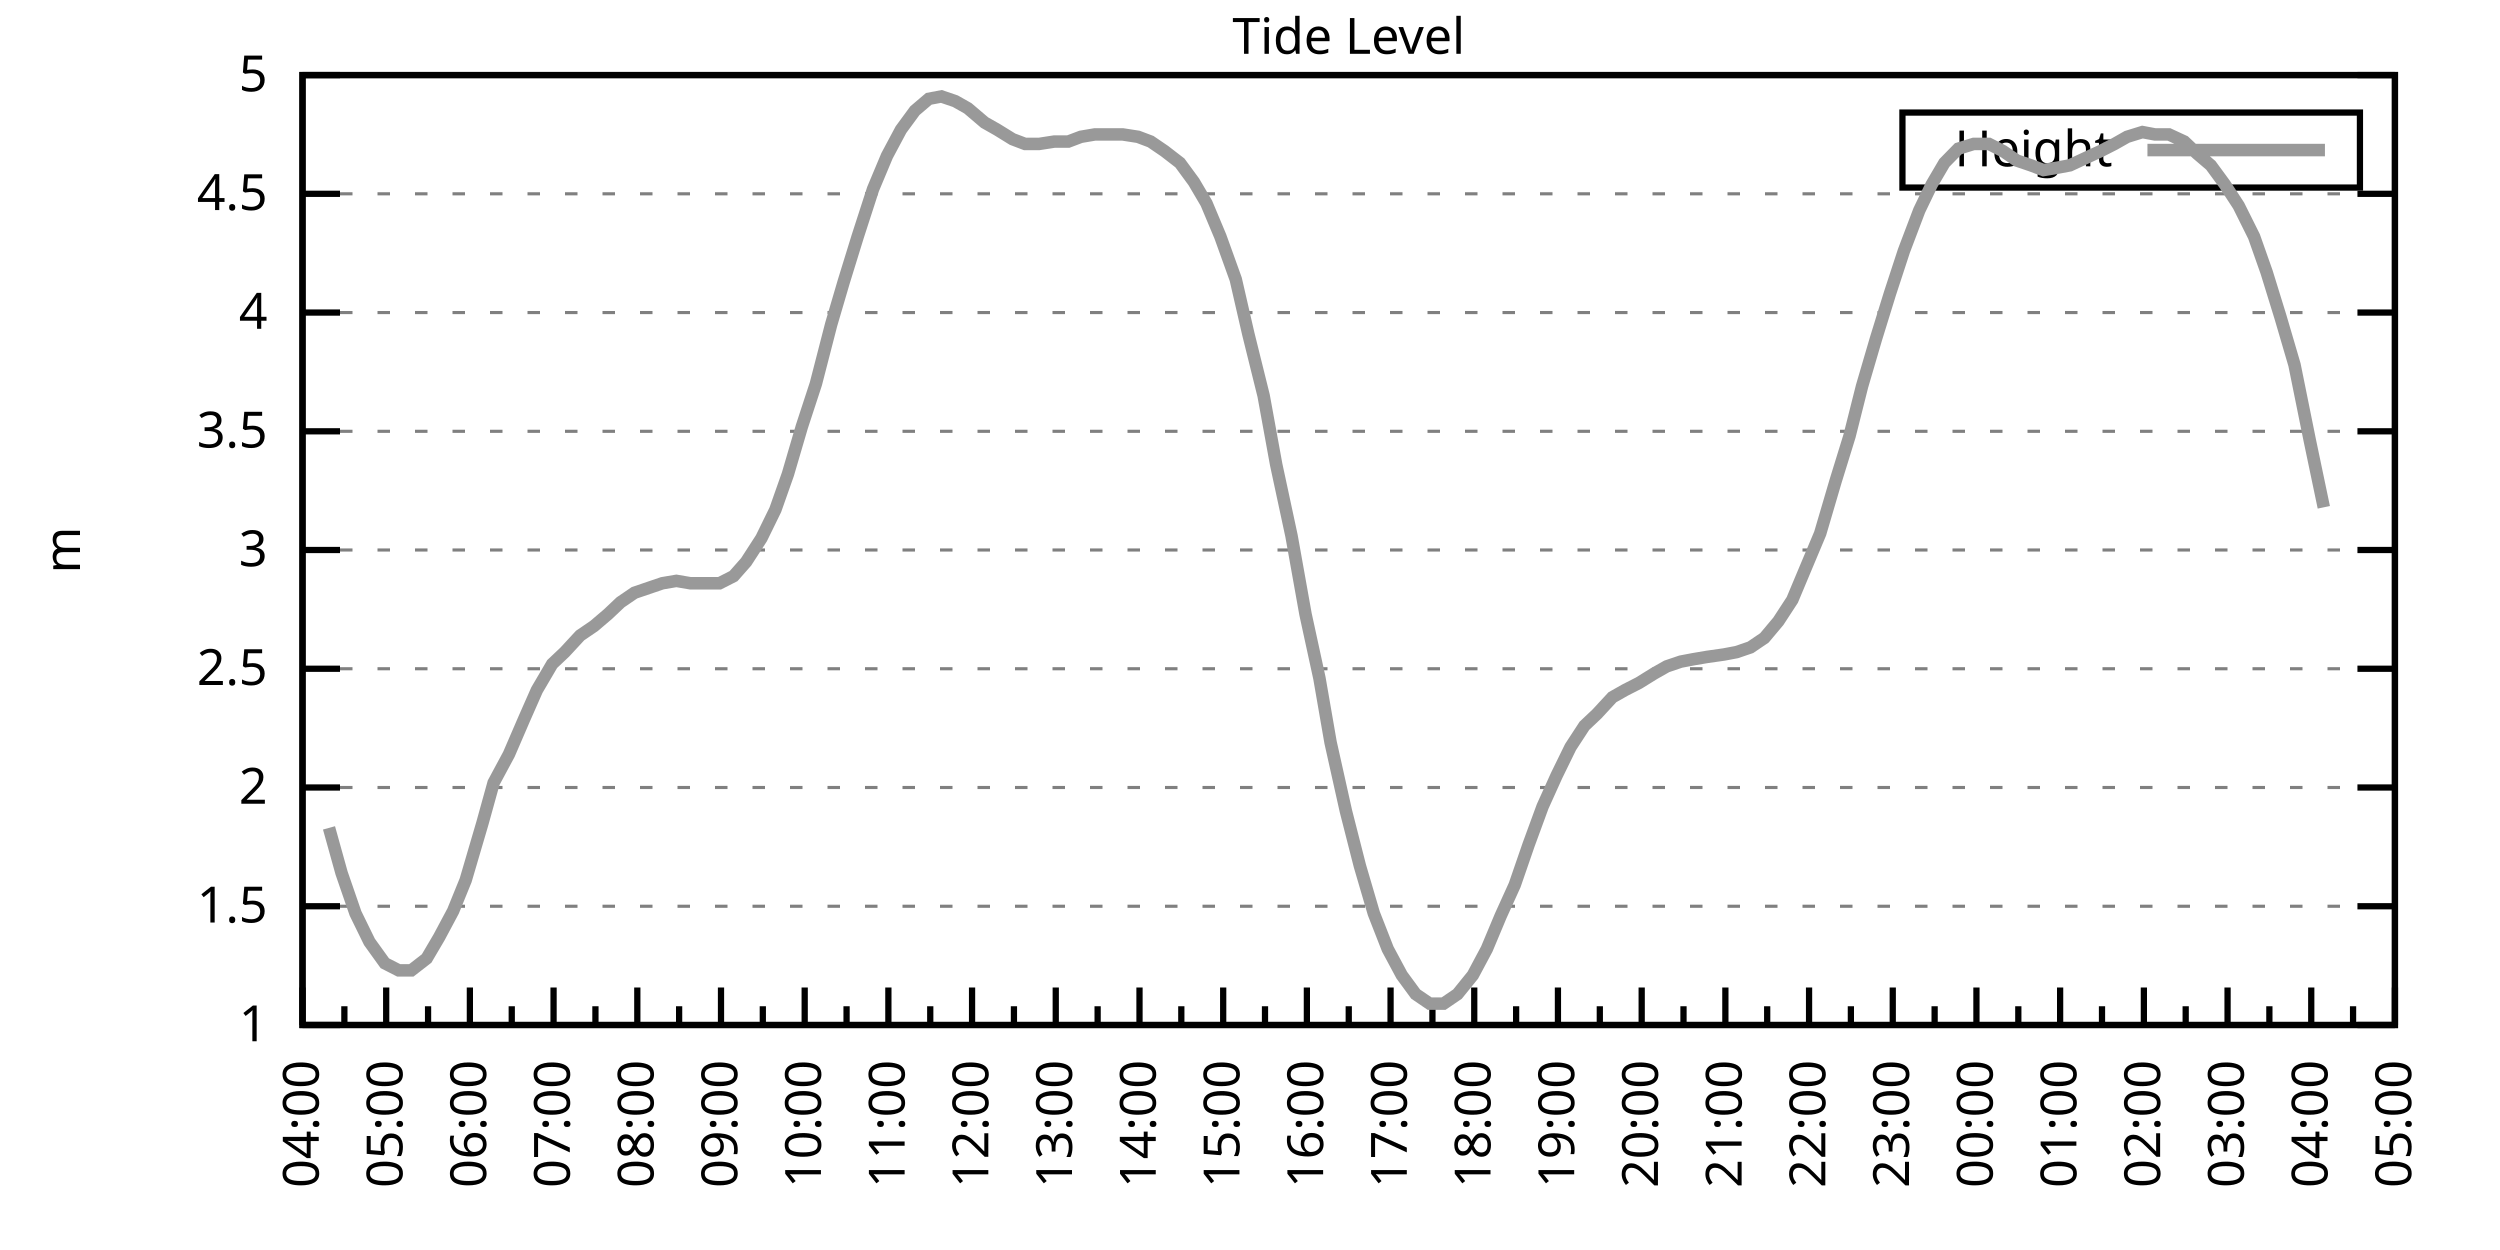
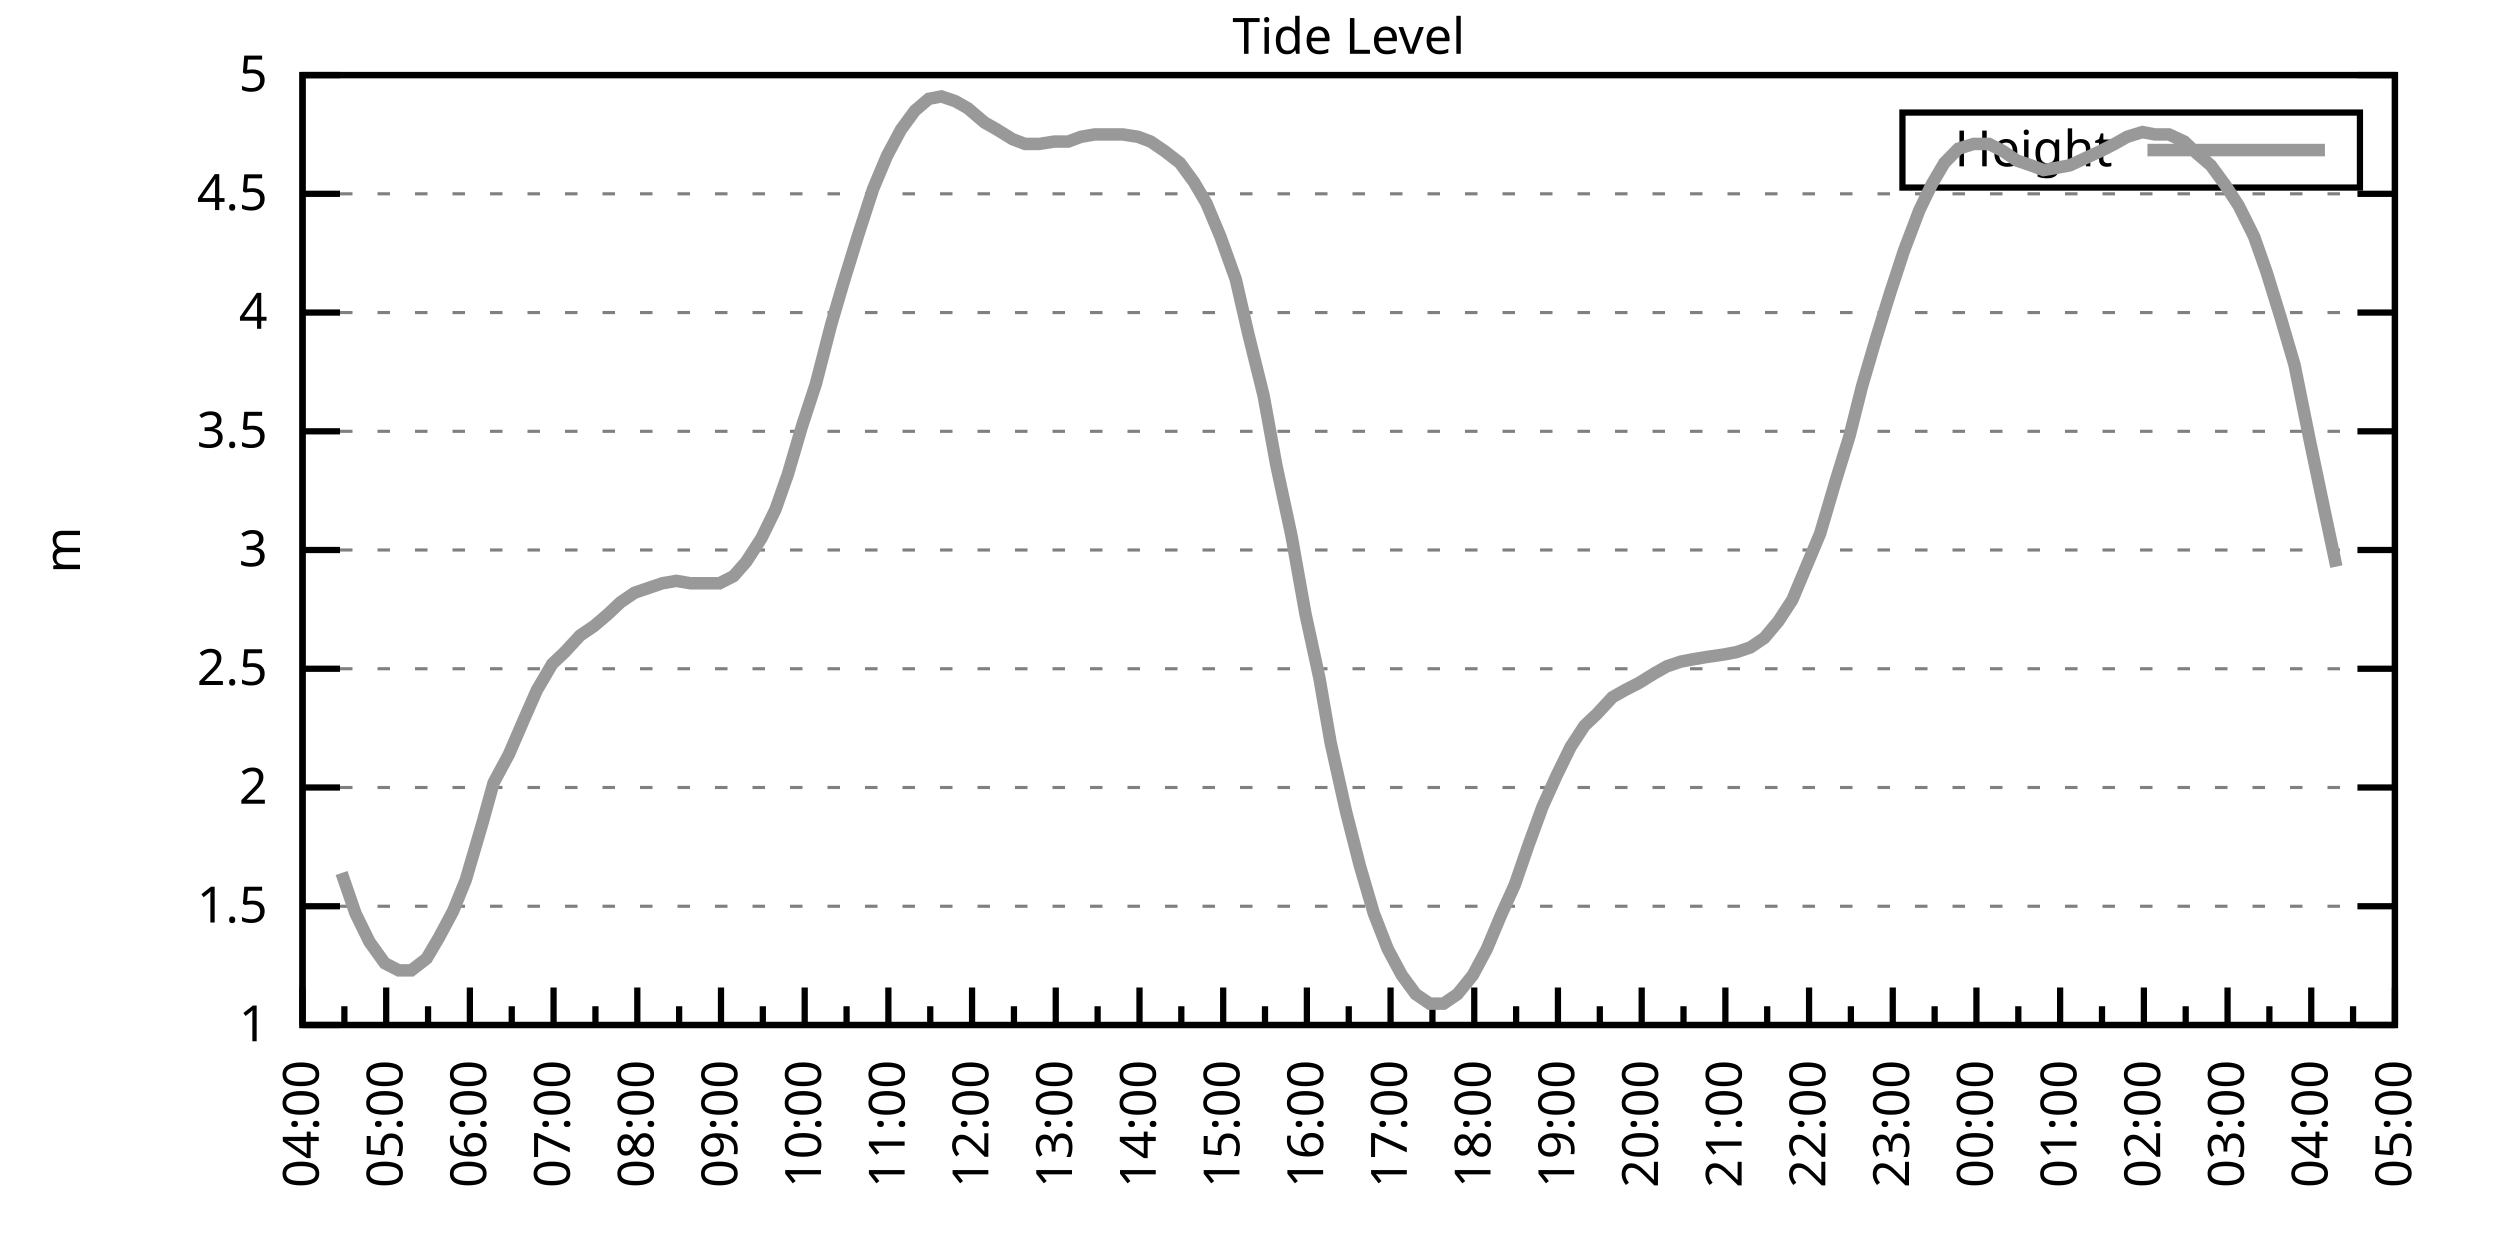
<svg xmlns="http://www.w3.org/2000/svg" xmlns:xlink="http://www.w3.org/1999/xlink" width="400" height="200" viewBox="0 0 400 200">
  <g id="gnuplot_canvas">
    <rect x="0" y="0" width="400" height="200" fill="none" />
    <defs>
      <circle id="gpDot" r="0.5" stroke-width="0.5" stroke="currentColor" />
      <path id="gpPt0" stroke-width="0.333" stroke="currentColor" d="M-1,0 h2 M0,-1 v2" />
      <path id="gpPt1" stroke-width="0.333" stroke="currentColor" d="M-1,-1 L1,1 M1,-1 L-1,1" />
      <path id="gpPt2" stroke-width="0.333" stroke="currentColor" d="M-1,0 L1,0 M0,-1 L0,1 M-1,-1 L1,1 M-1,1 L1,-1" />
      <rect id="gpPt3" stroke-width="0.333" stroke="currentColor" x="-1" y="-1" width="2" height="2" />
      <rect id="gpPt4" stroke-width="0.333" stroke="currentColor" fill="currentColor" x="-1" y="-1" width="2" height="2" />
      <circle id="gpPt5" stroke-width="0.333" stroke="currentColor" cx="0" cy="0" r="1" />
      <use xlink:href="#gpPt5" id="gpPt6" fill="currentColor" stroke="none" />
      <path id="gpPt7" stroke-width="0.333" stroke="currentColor" d="M0,-1.33 L-1.33,0.67 L1.33,0.67 z" />
      <use xlink:href="#gpPt7" id="gpPt8" fill="currentColor" stroke="none" />
      <use xlink:href="#gpPt7" id="gpPt9" stroke="currentColor" transform="rotate(180)" />
      <use xlink:href="#gpPt9" id="gpPt10" fill="currentColor" stroke="none" />
      <use xlink:href="#gpPt3" id="gpPt11" stroke="currentColor" transform="rotate(45)" />
      <use xlink:href="#gpPt11" id="gpPt12" fill="currentColor" stroke="none" />
      <path id="gpPt13" stroke-width="0.333" stroke="currentColor" d="M0,1.330 L1.265,0.411 L0.782,-1.067 L-0.782,-1.076 L-1.265,0.411 z" />
      <use xlink:href="#gpPt13" id="gpPt14" fill="currentColor" stroke="none" />
      <filter id="textbox" filterUnits="objectBoundingBox" x="0" y="0" height="1" width="1">
        <feFlood flood-color="white" flood-opacity="1" result="bgnd" />
        <feComposite in="SourceGraphic" in2="bgnd" operator="atop" />
      </filter>
      <filter id="greybox" filterUnits="objectBoundingBox" x="0" y="0" height="1" width="1">
        <feFlood flood-color="lightgrey" flood-opacity="1" result="grey" />
        <feComposite in="SourceGraphic" in2="grey" operator="atop" />
      </filter>
    </defs>
    <g fill="none" color="white" stroke="currentColor" stroke-width="1.00" stroke-linecap="butt" stroke-linejoin="miter">
</g>
    <g fill="none" color="black" stroke="currentColor" stroke-width="1.00" stroke-linecap="butt" stroke-linejoin="miter">
      <g stroke="none" shape-rendering="crispEdges">
        <polygon fill="rgb(255, 255, 255)" points="48.40,164.00 383.18,164.00 383.18,12.02 48.40,12.02 " />
      </g>
    </g>
    <g fill="none" color="black" stroke="currentColor" stroke-width="1.00" stroke-linecap="butt" stroke-linejoin="miter">
</g>
    <g fill="none" color="black" stroke="black" stroke-width="0.50" stroke-linecap="butt" stroke-linejoin="miter">
</g>
    <g fill="none" color="gray" stroke="currentColor" stroke-width="0.50" stroke-linecap="butt" stroke-linejoin="miter">
      <path stroke="gray" stroke-dasharray="2,4" class="gridline" d="M48.40,164.00 L383.19,164.00  " />
    </g>
    <g fill="none" color="gray" stroke="gray" stroke-width="1.00" stroke-linecap="butt" stroke-linejoin="miter">
</g>
    <g fill="none" color="black" stroke="currentColor" stroke-width="1.00" stroke-linecap="butt" stroke-linejoin="miter">
      <path stroke="black" d="M48.40,164.00 L54.40,164.00 M383.19,164.00 L377.19,164.00  " />
      <g transform="translate(42.80,166.60)" stroke="none" fill="black" font-family="Sans" font-size="8.00" text-anchor="end">
        <text>
          <tspan font-family="Sans"> 1</tspan>
        </text>
      </g>
    </g>
    <g fill="none" color="black" stroke="currentColor" stroke-width="1.00" stroke-linecap="butt" stroke-linejoin="miter">
</g>
    <g fill="none" color="black" stroke="black" stroke-width="0.50" stroke-linecap="butt" stroke-linejoin="miter">
</g>
    <g fill="none" color="gray" stroke="currentColor" stroke-width="0.50" stroke-linecap="butt" stroke-linejoin="miter">
      <path stroke="gray" stroke-dasharray="2,4" class="gridline" d="M48.40,145.00 L383.19,145.00  " />
    </g>
    <g fill="none" color="gray" stroke="gray" stroke-width="1.00" stroke-linecap="butt" stroke-linejoin="miter">
</g>
    <g fill="none" color="black" stroke="currentColor" stroke-width="1.00" stroke-linecap="butt" stroke-linejoin="miter">
      <path stroke="black" d="M48.40,145.00 L54.40,145.00 M383.19,145.00 L377.19,145.00  " />
      <g transform="translate(42.80,147.60)" stroke="none" fill="black" font-family="Sans" font-size="8.00" text-anchor="end">
        <text>
          <tspan font-family="Sans"> 1.5</tspan>
        </text>
      </g>
    </g>
    <g fill="none" color="black" stroke="currentColor" stroke-width="1.00" stroke-linecap="butt" stroke-linejoin="miter">
</g>
    <g fill="none" color="black" stroke="black" stroke-width="0.50" stroke-linecap="butt" stroke-linejoin="miter">
</g>
    <g fill="none" color="gray" stroke="currentColor" stroke-width="0.50" stroke-linecap="butt" stroke-linejoin="miter">
      <path stroke="gray" stroke-dasharray="2,4" class="gridline" d="M48.40,126.00 L383.19,126.00  " />
    </g>
    <g fill="none" color="gray" stroke="gray" stroke-width="1.00" stroke-linecap="butt" stroke-linejoin="miter">
</g>
    <g fill="none" color="black" stroke="currentColor" stroke-width="1.00" stroke-linecap="butt" stroke-linejoin="miter">
      <path stroke="black" d="M48.40,126.00 L54.40,126.00 M383.19,126.00 L377.19,126.00  " />
      <g transform="translate(42.80,128.60)" stroke="none" fill="black" font-family="Sans" font-size="8.00" text-anchor="end">
        <text>
          <tspan font-family="Sans"> 2</tspan>
        </text>
      </g>
    </g>
    <g fill="none" color="black" stroke="currentColor" stroke-width="1.00" stroke-linecap="butt" stroke-linejoin="miter">
</g>
    <g fill="none" color="black" stroke="black" stroke-width="0.50" stroke-linecap="butt" stroke-linejoin="miter">
</g>
    <g fill="none" color="gray" stroke="currentColor" stroke-width="0.50" stroke-linecap="butt" stroke-linejoin="miter">
      <path stroke="gray" stroke-dasharray="2,4" class="gridline" d="M48.40,107.00 L383.19,107.00  " />
    </g>
    <g fill="none" color="gray" stroke="gray" stroke-width="1.00" stroke-linecap="butt" stroke-linejoin="miter">
</g>
    <g fill="none" color="black" stroke="currentColor" stroke-width="1.00" stroke-linecap="butt" stroke-linejoin="miter">
      <path stroke="black" d="M48.40,107.00 L54.40,107.00 M383.19,107.00 L377.19,107.00  " />
      <g transform="translate(42.80,109.60)" stroke="none" fill="black" font-family="Sans" font-size="8.00" text-anchor="end">
        <text>
          <tspan font-family="Sans"> 2.5</tspan>
        </text>
      </g>
    </g>
    <g fill="none" color="black" stroke="currentColor" stroke-width="1.00" stroke-linecap="butt" stroke-linejoin="miter">
</g>
    <g fill="none" color="black" stroke="black" stroke-width="0.50" stroke-linecap="butt" stroke-linejoin="miter">
</g>
    <g fill="none" color="gray" stroke="currentColor" stroke-width="0.50" stroke-linecap="butt" stroke-linejoin="miter">
      <path stroke="gray" stroke-dasharray="2,4" class="gridline" d="M48.40,88.00 L383.19,88.00  " />
    </g>
    <g fill="none" color="gray" stroke="gray" stroke-width="1.00" stroke-linecap="butt" stroke-linejoin="miter">
</g>
    <g fill="none" color="black" stroke="currentColor" stroke-width="1.00" stroke-linecap="butt" stroke-linejoin="miter">
      <path stroke="black" d="M48.40,88.00 L54.40,88.00 M383.19,88.00 L377.19,88.00  " />
      <g transform="translate(42.80,90.60)" stroke="none" fill="black" font-family="Sans" font-size="8.00" text-anchor="end">
        <text>
          <tspan font-family="Sans"> 3</tspan>
        </text>
      </g>
    </g>
    <g fill="none" color="black" stroke="currentColor" stroke-width="1.00" stroke-linecap="butt" stroke-linejoin="miter">
</g>
    <g fill="none" color="black" stroke="black" stroke-width="0.50" stroke-linecap="butt" stroke-linejoin="miter">
</g>
    <g fill="none" color="gray" stroke="currentColor" stroke-width="0.50" stroke-linecap="butt" stroke-linejoin="miter">
      <path stroke="gray" stroke-dasharray="2,4" class="gridline" d="M48.40,69.01 L383.19,69.01  " />
    </g>
    <g fill="none" color="gray" stroke="gray" stroke-width="1.00" stroke-linecap="butt" stroke-linejoin="miter">
</g>
    <g fill="none" color="black" stroke="currentColor" stroke-width="1.00" stroke-linecap="butt" stroke-linejoin="miter">
      <path stroke="black" d="M48.40,69.01 L54.40,69.01 M383.19,69.01 L377.19,69.01  " />
      <g transform="translate(42.80,71.61)" stroke="none" fill="black" font-family="Sans" font-size="8.00" text-anchor="end">
        <text>
          <tspan font-family="Sans"> 3.5</tspan>
        </text>
      </g>
    </g>
    <g fill="none" color="black" stroke="currentColor" stroke-width="1.00" stroke-linecap="butt" stroke-linejoin="miter">
</g>
    <g fill="none" color="black" stroke="black" stroke-width="0.50" stroke-linecap="butt" stroke-linejoin="miter">
</g>
    <g fill="none" color="gray" stroke="currentColor" stroke-width="0.50" stroke-linecap="butt" stroke-linejoin="miter">
      <path stroke="gray" stroke-dasharray="2,4" class="gridline" d="M48.40,50.01 L383.19,50.01  " />
    </g>
    <g fill="none" color="gray" stroke="gray" stroke-width="1.00" stroke-linecap="butt" stroke-linejoin="miter">
</g>
    <g fill="none" color="black" stroke="currentColor" stroke-width="1.00" stroke-linecap="butt" stroke-linejoin="miter">
      <path stroke="black" d="M48.40,50.01 L54.40,50.01 M383.19,50.01 L377.19,50.01  " />
      <g transform="translate(42.80,52.61)" stroke="none" fill="black" font-family="Sans" font-size="8.00" text-anchor="end">
        <text>
          <tspan font-family="Sans"> 4</tspan>
        </text>
      </g>
    </g>
    <g fill="none" color="black" stroke="currentColor" stroke-width="1.00" stroke-linecap="butt" stroke-linejoin="miter">
</g>
    <g fill="none" color="black" stroke="black" stroke-width="0.50" stroke-linecap="butt" stroke-linejoin="miter">
</g>
    <g fill="none" color="gray" stroke="currentColor" stroke-width="0.50" stroke-linecap="butt" stroke-linejoin="miter">
      <path stroke="gray" stroke-dasharray="2,4" class="gridline" d="M48.40,31.01 L383.19,31.01  " />
    </g>
    <g fill="none" color="gray" stroke="gray" stroke-width="1.00" stroke-linecap="butt" stroke-linejoin="miter">
</g>
    <g fill="none" color="black" stroke="currentColor" stroke-width="1.00" stroke-linecap="butt" stroke-linejoin="miter">
      <path stroke="black" d="M48.40,31.01 L54.40,31.01 M383.19,31.01 L377.19,31.01  " />
      <g transform="translate(42.80,33.61)" stroke="none" fill="black" font-family="Sans" font-size="8.00" text-anchor="end">
        <text>
          <tspan font-family="Sans"> 4.5</tspan>
        </text>
      </g>
    </g>
    <g fill="none" color="black" stroke="currentColor" stroke-width="1.00" stroke-linecap="butt" stroke-linejoin="miter">
</g>
    <g fill="none" color="black" stroke="black" stroke-width="0.50" stroke-linecap="butt" stroke-linejoin="miter">
</g>
    <g fill="none" color="gray" stroke="currentColor" stroke-width="0.50" stroke-linecap="butt" stroke-linejoin="miter">
      <path stroke="gray" stroke-dasharray="2,4" class="gridline" d="M48.40,12.01 L383.19,12.01  " />
    </g>
    <g fill="none" color="gray" stroke="gray" stroke-width="1.00" stroke-linecap="butt" stroke-linejoin="miter">
</g>
    <g fill="none" color="black" stroke="currentColor" stroke-width="1.00" stroke-linecap="butt" stroke-linejoin="miter">
      <path stroke="black" d="M48.40,12.01 L54.40,12.01 M383.19,12.01 L377.19,12.01  " />
      <g transform="translate(42.80,14.61)" stroke="none" fill="black" font-family="Sans" font-size="8.00" text-anchor="end">
        <text>
          <tspan font-family="Sans"> 5</tspan>
        </text>
      </g>
    </g>
    <g fill="none" color="black" stroke="currentColor" stroke-width="1.00" stroke-linecap="butt" stroke-linejoin="miter">
      <path stroke="black" d="M48.40,164.00 L48.40,158.00  " />
      <g transform="translate(51.00,169.60) rotate(270)" stroke="none" fill="black" font-family="Sans" font-size="8.00" text-anchor="end">
        <text>
          <tspan font-family="Sans">04:00</tspan>
        </text>
      </g>
    </g>
    <g fill="none" color="black" stroke="currentColor" stroke-width="1.00" stroke-linecap="butt" stroke-linejoin="miter">
      <path stroke="black" d="M55.10,164.00 L55.10,161.00 M61.79,164.00 L61.79,158.00  " />
      <g transform="translate(64.39,169.60) rotate(270)" stroke="none" fill="black" font-family="Sans" font-size="8.00" text-anchor="end">
        <text>
          <tspan font-family="Sans">05:00</tspan>
        </text>
      </g>
    </g>
    <g fill="none" color="black" stroke="currentColor" stroke-width="1.00" stroke-linecap="butt" stroke-linejoin="miter">
      <path stroke="black" d="M68.49,164.00 L68.49,161.00 M75.18,164.00 L75.18,158.00  " />
      <g transform="translate(77.78,169.60) rotate(270)" stroke="none" fill="black" font-family="Sans" font-size="8.00" text-anchor="end">
        <text>
          <tspan font-family="Sans">06:00</tspan>
        </text>
      </g>
    </g>
    <g fill="none" color="black" stroke="currentColor" stroke-width="1.00" stroke-linecap="butt" stroke-linejoin="miter">
      <path stroke="black" d="M81.88,164.00 L81.88,161.00 M88.57,164.00 L88.57,158.00  " />
      <g transform="translate(91.17,169.60) rotate(270)" stroke="none" fill="black" font-family="Sans" font-size="8.00" text-anchor="end">
        <text>
          <tspan font-family="Sans">07:00</tspan>
        </text>
      </g>
    </g>
    <g fill="none" color="black" stroke="currentColor" stroke-width="1.00" stroke-linecap="butt" stroke-linejoin="miter">
      <path stroke="black" d="M95.27,164.00 L95.27,161.00 M101.97,164.00 L101.97,158.00  " />
      <g transform="translate(104.57,169.60) rotate(270)" stroke="none" fill="black" font-family="Sans" font-size="8.00" text-anchor="end">
        <text>
          <tspan font-family="Sans">08:00</tspan>
        </text>
      </g>
    </g>
    <g fill="none" color="black" stroke="currentColor" stroke-width="1.00" stroke-linecap="butt" stroke-linejoin="miter">
      <path stroke="black" d="M108.66,164.00 L108.66,161.00 M115.36,164.00 L115.36,158.00  " />
      <g transform="translate(117.96,169.60) rotate(270)" stroke="none" fill="black" font-family="Sans" font-size="8.00" text-anchor="end">
        <text>
          <tspan font-family="Sans">09:00</tspan>
        </text>
      </g>
    </g>
    <g fill="none" color="black" stroke="currentColor" stroke-width="1.00" stroke-linecap="butt" stroke-linejoin="miter">
      <path stroke="black" d="M122.05,164.00 L122.05,161.00 M128.75,164.00 L128.75,158.00  " />
      <g transform="translate(131.35,169.60) rotate(270)" stroke="none" fill="black" font-family="Sans" font-size="8.00" text-anchor="end">
        <text>
          <tspan font-family="Sans">10:00</tspan>
        </text>
      </g>
    </g>
    <g fill="none" color="black" stroke="currentColor" stroke-width="1.00" stroke-linecap="butt" stroke-linejoin="miter">
      <path stroke="black" d="M135.45,164.00 L135.45,161.00 M142.14,164.00 L142.14,158.00  " />
      <g transform="translate(144.74,169.60) rotate(270)" stroke="none" fill="black" font-family="Sans" font-size="8.00" text-anchor="end">
        <text>
          <tspan font-family="Sans">11:00</tspan>
        </text>
      </g>
    </g>
    <g fill="none" color="black" stroke="currentColor" stroke-width="1.00" stroke-linecap="butt" stroke-linejoin="miter">
      <path stroke="black" d="M148.84,164.00 L148.84,161.00 M155.53,164.00 L155.53,158.00  " />
      <g transform="translate(158.13,169.60) rotate(270)" stroke="none" fill="black" font-family="Sans" font-size="8.00" text-anchor="end">
        <text>
          <tspan font-family="Sans">12:00</tspan>
        </text>
      </g>
    </g>
    <g fill="none" color="black" stroke="currentColor" stroke-width="1.00" stroke-linecap="butt" stroke-linejoin="miter">
      <path stroke="black" d="M162.23,164.00 L162.23,161.00 M168.92,164.00 L168.92,158.00  " />
      <g transform="translate(171.52,169.60) rotate(270)" stroke="none" fill="black" font-family="Sans" font-size="8.00" text-anchor="end">
        <text>
          <tspan font-family="Sans">13:00</tspan>
        </text>
      </g>
    </g>
    <g fill="none" color="black" stroke="currentColor" stroke-width="1.00" stroke-linecap="butt" stroke-linejoin="miter">
      <path stroke="black" d="M175.62,164.00 L175.62,161.00 M182.32,164.00 L182.32,158.00  " />
      <g transform="translate(184.92,169.60) rotate(270)" stroke="none" fill="black" font-family="Sans" font-size="8.00" text-anchor="end">
        <text>
          <tspan font-family="Sans">14:00</tspan>
        </text>
      </g>
    </g>
    <g fill="none" color="black" stroke="currentColor" stroke-width="1.00" stroke-linecap="butt" stroke-linejoin="miter">
      <path stroke="black" d="M189.01,164.00 L189.01,161.00 M195.71,164.00 L195.71,158.00  " />
      <g transform="translate(198.31,169.60) rotate(270)" stroke="none" fill="black" font-family="Sans" font-size="8.00" text-anchor="end">
        <text>
          <tspan font-family="Sans">15:00</tspan>
        </text>
      </g>
    </g>
    <g fill="none" color="black" stroke="currentColor" stroke-width="1.00" stroke-linecap="butt" stroke-linejoin="miter">
      <path stroke="black" d="M202.40,164.00 L202.40,161.00 M209.10,164.00 L209.10,158.00  " />
      <g transform="translate(211.70,169.60) rotate(270)" stroke="none" fill="black" font-family="Sans" font-size="8.00" text-anchor="end">
        <text>
          <tspan font-family="Sans">16:00</tspan>
        </text>
      </g>
    </g>
    <g fill="none" color="black" stroke="currentColor" stroke-width="1.00" stroke-linecap="butt" stroke-linejoin="miter">
      <path stroke="black" d="M215.80,164.00 L215.80,161.00 M222.49,164.00 L222.49,158.00  " />
      <g transform="translate(225.09,169.60) rotate(270)" stroke="none" fill="black" font-family="Sans" font-size="8.00" text-anchor="end">
        <text>
          <tspan font-family="Sans">17:00</tspan>
        </text>
      </g>
    </g>
    <g fill="none" color="black" stroke="currentColor" stroke-width="1.00" stroke-linecap="butt" stroke-linejoin="miter">
      <path stroke="black" d="M229.19,164.00 L229.19,161.00 M235.88,164.00 L235.88,158.00  " />
      <g transform="translate(238.48,169.60) rotate(270)" stroke="none" fill="black" font-family="Sans" font-size="8.00" text-anchor="end">
        <text>
          <tspan font-family="Sans">18:00</tspan>
        </text>
      </g>
    </g>
    <g fill="none" color="black" stroke="currentColor" stroke-width="1.00" stroke-linecap="butt" stroke-linejoin="miter">
      <path stroke="black" d="M242.58,164.00 L242.58,161.00 M249.27,164.00 L249.27,158.00  " />
      <g transform="translate(251.87,169.60) rotate(270)" stroke="none" fill="black" font-family="Sans" font-size="8.00" text-anchor="end">
        <text>
          <tspan font-family="Sans">19:00</tspan>
        </text>
      </g>
    </g>
    <g fill="none" color="black" stroke="currentColor" stroke-width="1.00" stroke-linecap="butt" stroke-linejoin="miter">
      <path stroke="black" d="M255.97,164.00 L255.97,161.00 M262.67,164.00 L262.67,158.00  " />
      <g transform="translate(265.27,169.60) rotate(270)" stroke="none" fill="black" font-family="Sans" font-size="8.00" text-anchor="end">
        <text>
          <tspan font-family="Sans">20:00</tspan>
        </text>
      </g>
    </g>
    <g fill="none" color="black" stroke="currentColor" stroke-width="1.00" stroke-linecap="butt" stroke-linejoin="miter">
      <path stroke="black" d="M269.36,164.00 L269.36,161.00 M276.06,164.00 L276.06,158.00  " />
      <g transform="translate(278.66,169.60) rotate(270)" stroke="none" fill="black" font-family="Sans" font-size="8.00" text-anchor="end">
        <text>
          <tspan font-family="Sans">21:00</tspan>
        </text>
      </g>
    </g>
    <g fill="none" color="black" stroke="currentColor" stroke-width="1.00" stroke-linecap="butt" stroke-linejoin="miter">
      <path stroke="black" d="M282.75,164.00 L282.75,161.00 M289.45,164.00 L289.45,158.00  " />
      <g transform="translate(292.05,169.60) rotate(270)" stroke="none" fill="black" font-family="Sans" font-size="8.00" text-anchor="end">
        <text>
          <tspan font-family="Sans">22:00</tspan>
        </text>
      </g>
    </g>
    <g fill="none" color="black" stroke="currentColor" stroke-width="1.00" stroke-linecap="butt" stroke-linejoin="miter">
      <path stroke="black" d="M296.14,164.00 L296.14,161.00 M302.84,164.00 L302.84,158.00  " />
      <g transform="translate(305.44,169.60) rotate(270)" stroke="none" fill="black" font-family="Sans" font-size="8.00" text-anchor="end">
        <text>
          <tspan font-family="Sans">23:00</tspan>
        </text>
      </g>
    </g>
    <g fill="none" color="black" stroke="currentColor" stroke-width="1.00" stroke-linecap="butt" stroke-linejoin="miter">
      <path stroke="black" d="M309.54,164.00 L309.54,161.00 M316.23,164.00 L316.23,158.00  " />
      <g transform="translate(318.83,169.60) rotate(270)" stroke="none" fill="black" font-family="Sans" font-size="8.00" text-anchor="end">
        <text>
          <tspan font-family="Sans">00:00</tspan>
        </text>
      </g>
    </g>
    <g fill="none" color="black" stroke="currentColor" stroke-width="1.00" stroke-linecap="butt" stroke-linejoin="miter">
      <path stroke="black" d="M322.93,164.00 L322.93,161.00 M329.62,164.00 L329.62,158.00  " />
      <g transform="translate(332.22,169.60) rotate(270)" stroke="none" fill="black" font-family="Sans" font-size="8.00" text-anchor="end">
        <text>
          <tspan font-family="Sans">01:00</tspan>
        </text>
      </g>
    </g>
    <g fill="none" color="black" stroke="currentColor" stroke-width="1.00" stroke-linecap="butt" stroke-linejoin="miter">
      <path stroke="black" d="M336.32,164.00 L336.32,161.00 M343.02,164.00 L343.02,158.00  " />
      <g transform="translate(345.62,169.60) rotate(270)" stroke="none" fill="black" font-family="Sans" font-size="8.00" text-anchor="end">
        <text>
          <tspan font-family="Sans">02:00</tspan>
        </text>
      </g>
    </g>
    <g fill="none" color="black" stroke="currentColor" stroke-width="1.00" stroke-linecap="butt" stroke-linejoin="miter">
      <path stroke="black" d="M349.71,164.00 L349.71,161.00 M356.41,164.00 L356.41,158.00  " />
      <g transform="translate(359.01,169.60) rotate(270)" stroke="none" fill="black" font-family="Sans" font-size="8.00" text-anchor="end">
        <text>
          <tspan font-family="Sans">03:00</tspan>
        </text>
      </g>
    </g>
    <g fill="none" color="black" stroke="currentColor" stroke-width="1.00" stroke-linecap="butt" stroke-linejoin="miter">
      <path stroke="black" d="M363.10,164.00 L363.10,161.00 M369.80,164.00 L369.80,158.00  " />
      <g transform="translate(372.40,169.60) rotate(270)" stroke="none" fill="black" font-family="Sans" font-size="8.00" text-anchor="end">
        <text>
          <tspan font-family="Sans">04:00</tspan>
        </text>
      </g>
    </g>
    <g fill="none" color="black" stroke="currentColor" stroke-width="1.00" stroke-linecap="butt" stroke-linejoin="miter">
      <path stroke="black" d="M376.49,164.00 L376.49,161.00 M383.19,164.00 L383.19,158.00  " />
      <g transform="translate(385.79,169.60) rotate(270)" stroke="none" fill="black" font-family="Sans" font-size="8.00" text-anchor="end">
        <text>
          <tspan font-family="Sans">05:00</tspan>
        </text>
      </g>
    </g>
    <g fill="none" color="black" stroke="currentColor" stroke-width="1.00" stroke-linecap="butt" stroke-linejoin="miter">
</g>
    <g fill="none" color="black" stroke="currentColor" stroke-width="1.00" stroke-linecap="butt" stroke-linejoin="miter">
      <path stroke="black" d="M48.40,12.01 L48.40,164.00 L383.19,164.00 L383.19,12.01 L48.40,12.01 Z  " />
    </g>
    <g fill="none" color="black" stroke="currentColor" stroke-width="1.00" stroke-linecap="butt" stroke-linejoin="miter">
      <g transform="translate(12.80,88.01) rotate(270)" stroke="none" fill="black" font-family="Sans" font-size="8.00" text-anchor="middle">
        <text>
          <tspan font-family="Sans">m</tspan>
        </text>
      </g>
    </g>
    <g fill="none" color="black" stroke="currentColor" stroke-width="1.00" stroke-linecap="butt" stroke-linejoin="miter">
</g>
    <g fill="none" color="black" stroke="currentColor" stroke-width="1.00" stroke-linecap="butt" stroke-linejoin="miter">
      <path stroke="black" d="M304.39,30.01 L304.39,18.01 L377.59,18.01 L377.59,30.01 L304.39,30.01 Z  " />
    </g>
    <g id="Tide_level_plot_1">
      <g fill="none" color="white" stroke="black" stroke-width="2.00" stroke-linecap="butt" stroke-linejoin="miter">
</g>
      <g fill="none" color="black" stroke="currentColor" stroke-width="2.00" stroke-linecap="butt" stroke-linejoin="miter">
        <g transform="translate(337.99,26.61)" stroke="none" fill="black" font-family="Sans" font-size="8.00" text-anchor="end">
          <text>
            <tspan font-family="Sans">Height</tspan>
          </text>
        </g>
      </g>
      <g fill="none" color="black" stroke="currentColor" stroke-width="2.00" stroke-linecap="butt" stroke-linejoin="miter">
-         <path stroke="rgb(153, 153, 153)" d="M343.59,24.01 L371.99,24.01 M52.64,132.46 L54.65,139.68 L56.88,146.14 L59.11,150.70 L61.57,154.12 L63.80,155.26   L65.81,155.26 L68.26,153.36 L70.27,149.94 L72.50,145.76 L74.51,140.82 L77.19,131.70 L78.98,125.24 L81.43,120.68   L83.89,114.98 L85.90,110.42 L88.35,106.24 L90.36,104.34 L92.82,101.68 L95.05,100.16 L97.28,98.26 L99.29,96.36   L101.52,94.84 L103.75,94.08 L105.98,93.32 L108.22,92.94 L110.45,93.32 L112.90,93.32 L115.13,93.32 L117.37,92.18   L119.38,89.90 L121.83,86.11 L124.06,81.55 L126.07,75.85 L128.30,68.25 L130.54,61.41 L132.99,51.91 L135.00,45.07   L137.23,37.85 L139.69,30.25 L141.92,24.93 L144.15,20.75 L146.38,17.71 L148.61,15.81 L150.62,15.43 L152.85,16.19   L154.86,17.33 L157.54,19.61 L159.55,20.75 L162.01,22.27 L164.01,23.03 L166.25,23.03 L168.70,22.65 L170.93,22.65   L172.94,21.89 L175.17,21.51 L177.63,21.51 L179.64,21.51 L182.09,21.89 L184.10,22.65 L186.33,24.17 L188.79,26.07   L191.02,29.11 L193.03,32.53 L195.26,37.85 L197.72,44.69 L199.73,53.43 L202.18,63.31 L204.19,74.33 L206.64,85.73   L208.88,98.26 L211.11,108.52 L212.89,118.78 L215.35,129.80 L217.58,138.54 L219.81,146.14 L222.04,151.84 L224.28,156.02   L226.51,159.06 L228.74,160.58 L230.97,160.58 L233.20,159.06 L235.66,156.02 L237.89,151.84 L240.12,146.52 L242.36,141.58   L244.59,135.12 L246.82,129.04 L249.05,124.10 L251.28,119.54 L253.51,116.12 L255.52,114.22 L257.98,111.56 L259.99,110.42   L262.22,109.28 L264.67,107.76 L266.68,106.62 L268.92,105.86 L270.92,105.48 L273.16,105.10 L275.83,104.72 L277.84,104.34   L280.07,103.58 L282.31,102.06 L284.54,99.40 L286.77,95.98 L289.00,90.66 L291.23,85.35 L293.69,76.99 L295.92,69.77   L297.93,61.79 L300.16,54.19 L302.39,46.97 L304.63,40.13 L307.08,33.67 L309.09,29.49 L311.10,26.07 L313.33,23.79   L315.79,23.03 L318.24,23.03 L320.47,24.17 L322.70,25.69 L324.94,26.45 L326.95,27.21 L329.18,26.83 L331.19,26.45   L333.64,25.31 L336.10,24.17 L338.33,23.03 L340.34,21.89 L342.79,21.13 L344.80,21.51 L347.03,21.51 L349.49,22.65   L351.50,24.55 L353.73,26.45 L355.96,29.49 L358.19,32.91 L360.65,37.85 L362.66,43.55 L364.89,50.77 L367.12,58.37   L369.58,70.53 L371.81,81.17  " />
+         <path stroke="rgb(153, 153, 153)" d="M343.59,24.01 L371.99,24.01 M54.65,139.68 L56.88,146.14 L59.11,150.70 L61.57,154.12 L63.80,155.26 L65.81,155.26   L68.26,153.36 L70.27,149.94 L72.50,145.76 L74.51,140.82 L77.19,131.70 L78.98,125.24 L81.43,120.68 L83.89,114.98   L85.90,110.42 L88.35,106.24 L90.36,104.34 L92.82,101.68 L95.05,100.16 L97.28,98.26 L99.29,96.36 L101.52,94.84   L103.75,94.08 L105.98,93.32 L108.22,92.94 L110.45,93.32 L112.90,93.32 L115.13,93.32 L117.37,92.18 L119.38,89.90   L121.83,86.11 L124.06,81.55 L126.07,75.85 L128.30,68.25 L130.54,61.41 L132.99,51.91 L135.00,45.07 L137.23,37.85   L139.69,30.25 L141.92,24.93 L144.15,20.75 L146.38,17.71 L148.61,15.81 L150.62,15.43 L152.85,16.19 L154.86,17.33   L157.54,19.61 L159.55,20.75 L162.01,22.27 L164.01,23.03 L166.25,23.03 L168.70,22.65 L170.93,22.65 L172.94,21.89   L175.17,21.51 L177.63,21.51 L179.64,21.51 L182.09,21.89 L184.10,22.65 L186.33,24.17 L188.79,26.07 L191.02,29.11   L193.03,32.53 L195.26,37.85 L197.72,44.69 L199.73,53.43 L202.18,63.31 L204.19,74.33 L206.64,85.73 L208.88,98.26   L211.11,108.52 L212.89,118.78 L215.35,129.80 L217.58,138.54 L219.81,146.14 L222.04,151.84 L224.28,156.02 L226.51,159.06   L228.74,160.58 L230.97,160.58 L233.20,159.06 L235.66,156.02 L237.89,151.84 L240.12,146.52 L242.36,141.58 L244.59,135.12   L246.82,129.04 L249.05,124.10 L251.28,119.54 L253.51,116.12 L255.52,114.22 L257.98,111.56 L259.99,110.42 L262.22,109.28   L264.67,107.76 L266.68,106.62 L268.92,105.86 L270.92,105.48 L273.16,105.10 L275.83,104.72 L277.84,104.34 L280.07,103.58   L282.31,102.06 L284.54,99.40 L286.77,95.98 L289.00,90.66 L291.23,85.35 L293.69,76.99 L295.92,69.77 L297.93,61.79   L300.16,54.19 L302.39,46.97 L304.63,40.13 L307.08,33.67 L309.09,29.49 L311.10,26.07 L313.33,23.79 L315.79,23.03   L318.24,23.03 L320.47,24.17 L322.70,25.69 L324.94,26.45 L326.95,27.21 L329.18,26.83 L331.19,26.45 L333.64,25.31   L336.10,24.17 L338.33,23.03 L340.34,21.89 L342.79,21.13 L344.80,21.51 L347.03,21.51 L349.49,22.65 L351.50,24.55   L353.73,26.45 L355.96,29.49 L358.19,32.91 L360.65,37.85 L362.66,43.55 L364.89,50.77 L367.12,58.37 L369.58,70.53   L371.81,81.17 L373.82,90.66  " />
      </g>
    </g>
    <g fill="none" color="black" stroke="currentColor" stroke-width="2.00" stroke-linecap="butt" stroke-linejoin="miter">
</g>
    <g fill="none" color="black" stroke="black" stroke-width="1.00" stroke-linecap="butt" stroke-linejoin="miter">
</g>
    <g fill="none" color="black" stroke="currentColor" stroke-width="1.00" stroke-linecap="butt" stroke-linejoin="miter">
      <path stroke="black" d="M48.40,12.01 L48.40,164.00 L383.19,164.00 L383.19,12.01 L48.40,12.01 Z  " />
    </g>
    <g fill="none" color="black" stroke="currentColor" stroke-width="1.00" stroke-linecap="butt" stroke-linejoin="miter">
      <g transform="translate(215.79,8.61)" stroke="none" fill="black" font-family="Sans" font-size="8.00" text-anchor="middle">
        <text>
          <tspan font-family="Sans">Tide Level</tspan>
        </text>
      </g>
    </g>
    <g fill="none" color="black" stroke="currentColor" stroke-width="1.00" stroke-linecap="butt" stroke-linejoin="miter">
</g>
  </g>
</svg>
